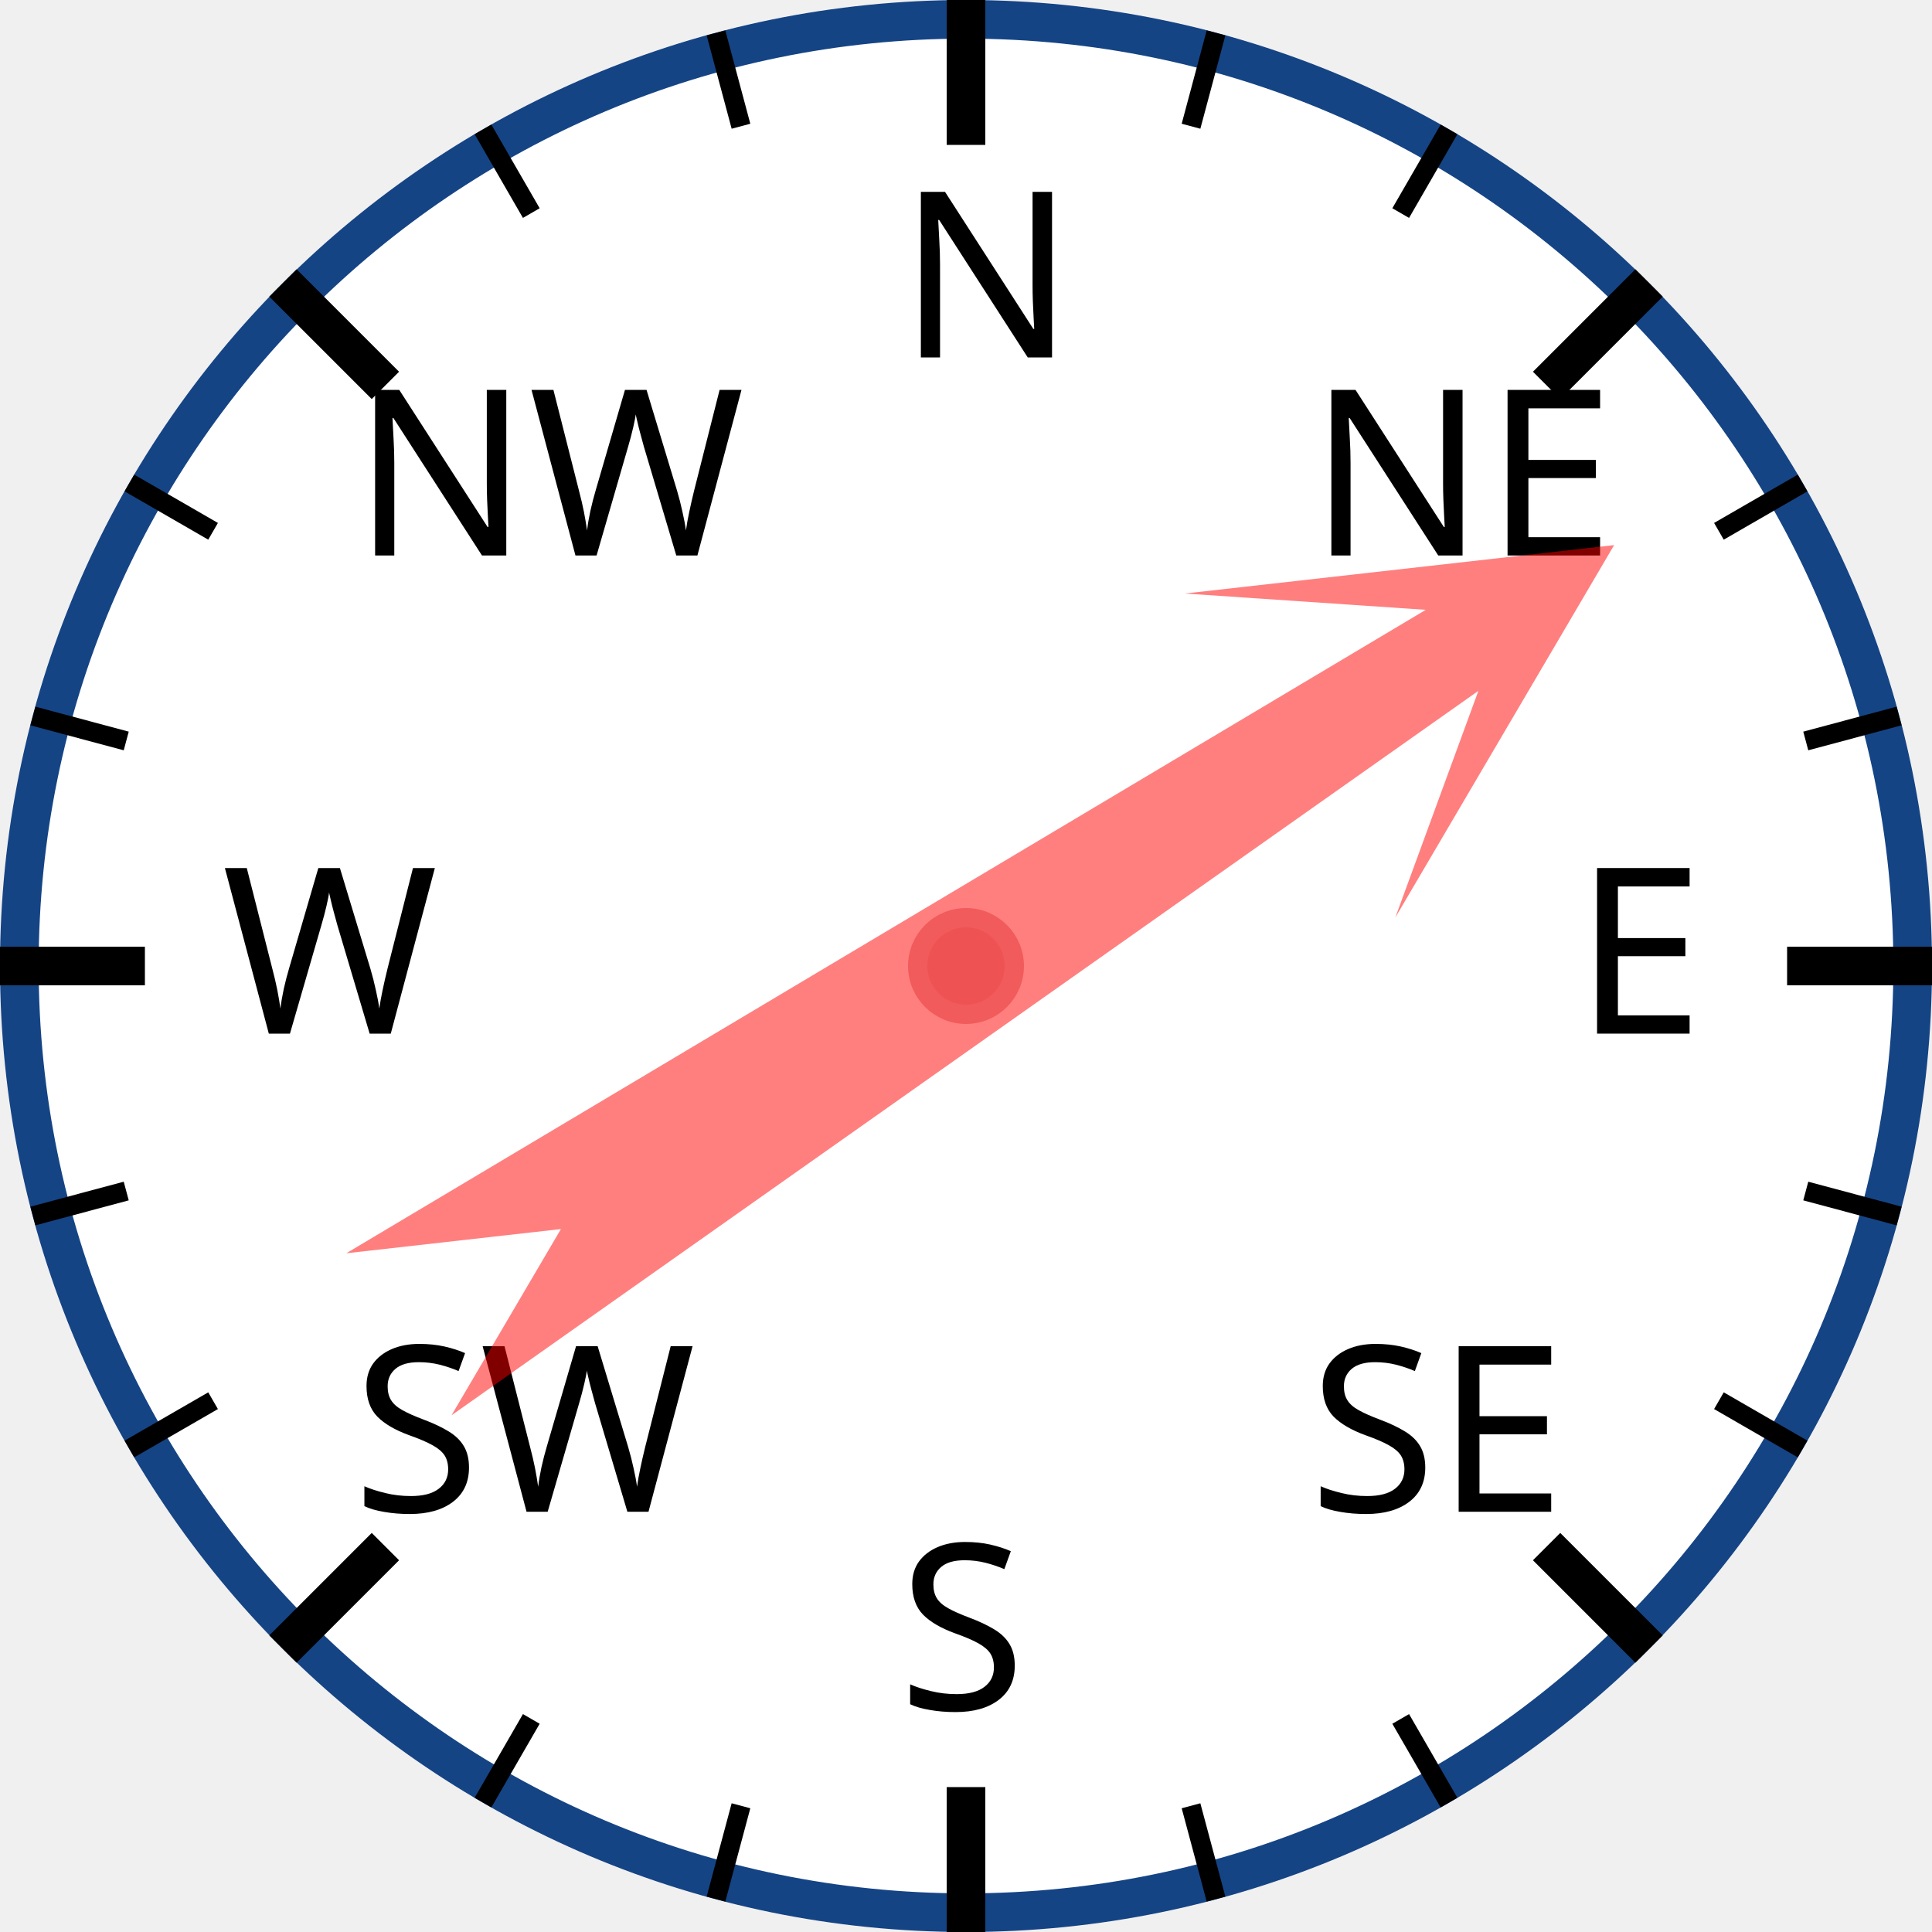
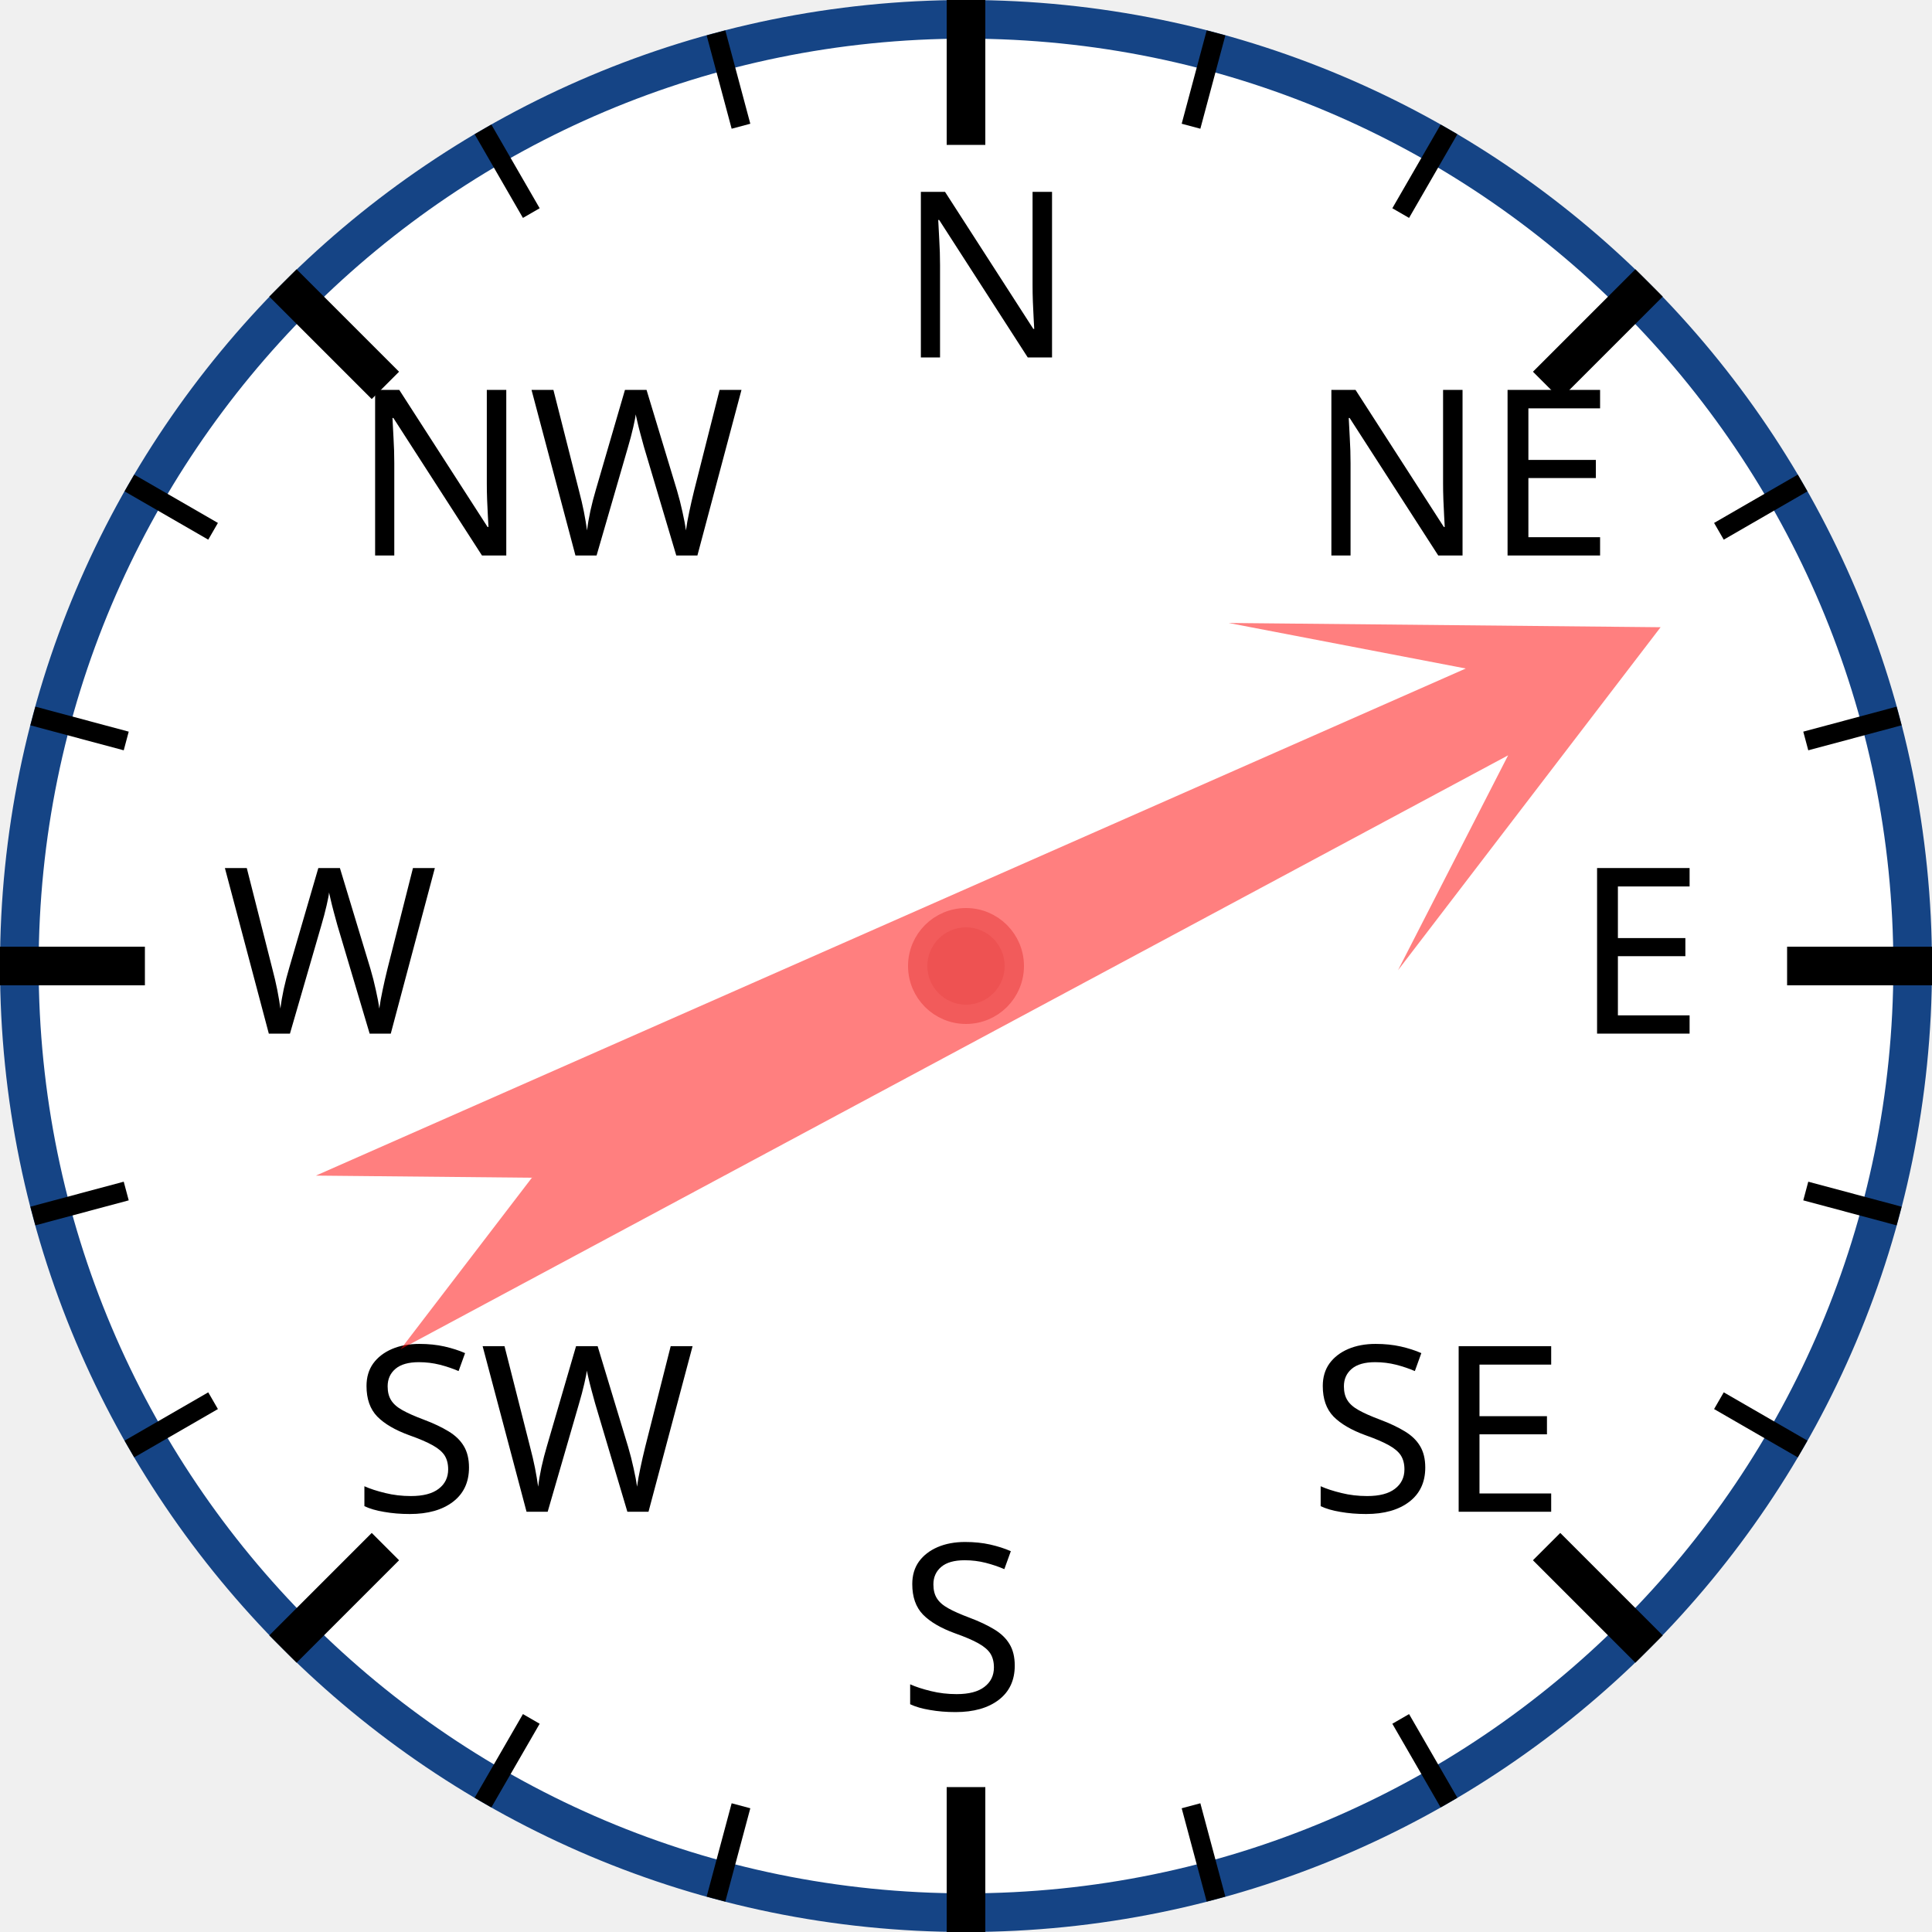
<svg xmlns="http://www.w3.org/2000/svg" width="120px" height="120px" viewBox="0 0 200 200">
  <circle cx="100" cy="100" r="98" style="fill: white; stroke: #154485; stroke-width: 4;" />
  <text x="93.0" y="37.0" style="font-family: sans-serif; font-size: 18pt;">N</text>
  <line x1="100.0" y1="0.0" x2="100.0" y2="15.0" style="stroke: black; stroke-width: 4;" />
  <line x1="74.118" y1="3.407" x2="76.706" y2="13.067" style="stroke: black; stroke-width: 2;" />
  <line x1="50" y1="13.397" x2="55" y2="22.058" style="stroke: black; stroke-width: 2;" />
  <text x="36.503" y="57.503" style="font-family: sans-serif; font-size: 18pt;">NW</text>
  <line x1="29.289" y1="29.289" x2="39.896" y2="39.896" style="stroke: black; stroke-width: 4;" />
  <line x1="13.397" y1="50" x2="22.058" y2="55" style="stroke: black; stroke-width: 2;" />
  <line x1="3.407" y1="74.118" x2="13.067" y2="76.706" style="stroke: black; stroke-width: 2;" />
  <text x="23.0" y="107.0" style="font-family: sans-serif; font-size: 18pt;">W</text>
  <line x1="0.0" y1="100.0" x2="15.0" y2="100.0" style="stroke: black; stroke-width: 4;" />
  <line x1="3.407" y1="125.882" x2="13.067" y2="123.294" style="stroke: black; stroke-width: 2;" />
  <line x1="13.397" y1="150" x2="22.058" y2="145" style="stroke: black; stroke-width: 2;" />
  <text x="36.503" y="156.497" style="font-family: sans-serif; font-size: 18pt;">SW</text>
  <line x1="29.289" y1="170.711" x2="39.896" y2="160.104" style="stroke: black; stroke-width: 4;" />
  <line x1="50" y1="186.603" x2="55" y2="177.942" style="stroke: black; stroke-width: 2;" />
  <line x1="74.118" y1="196.593" x2="76.706" y2="186.933" style="stroke: black; stroke-width: 2;" />
  <text x="93" y="177.0" style="font-family: sans-serif; font-size: 18pt;">S</text>
  <line x1="100" y1="200.0" x2="100" y2="185.0" style="stroke: black; stroke-width: 4;" />
  <line x1="125.882" y1="196.593" x2="123.294" y2="186.933" style="stroke: black; stroke-width: 2;" />
  <line x1="150.0" y1="186.603" x2="145.0" y2="177.942" style="stroke: black; stroke-width: 2;" />
  <text x="135.497" y="156.497" style="font-family: sans-serif; font-size: 18pt;">SE</text>
  <line x1="170.711" y1="170.711" x2="160.104" y2="160.104" style="stroke: black; stroke-width: 4;" />
  <line x1="186.603" y1="150" x2="177.942" y2="145" style="stroke: black; stroke-width: 2;" />
  <line x1="196.593" y1="125.882" x2="186.933" y2="123.294" style="stroke: black; stroke-width: 2;" />
  <text x="163.0" y="107" style="font-family: sans-serif; font-size: 18pt;">E</text>
  <line x1="200.0" y1="100" x2="185.0" y2="100" style="stroke: black; stroke-width: 4;" />
  <line x1="196.593" y1="74.118" x2="186.933" y2="76.706" style="stroke: black; stroke-width: 2;" />
  <line x1="186.603" y1="50" x2="177.942" y2="55" style="stroke: black; stroke-width: 2;" />
  <text x="135.497" y="57.503" style="font-family: sans-serif; font-size: 18pt;">NE</text>
  <line x1="170.711" y1="29.289" x2="160.104" y2="39.896" style="stroke: black; stroke-width: 4;" />
  <line x1="150" y1="13.397" x2="145" y2="22.058" style="stroke: black; stroke-width: 2;" />
  <line x1="125.882" y1="3.407" x2="123.294" y2="13.067" style="stroke: black; stroke-width: 2;" />
-   <polygon points="100 20 120 60 105 40 110 170 100 150 90 170 95 40 80 60" style="fill: red; fill-opacity: 0.5;" transform="rotate(57,100,100)" />
+   <polygon points="100 20 120 60 105 40 110 170 100 150 90 170 95 40 80 60" style="fill: red; fill-opacity: 0.5;" transform="rotate(64,100,100)" />
  <circle cx="100" cy="100" r="5" style="fill: #EE5252; stroke: #F25B5B; stroke-width: 2;" />
</svg>
